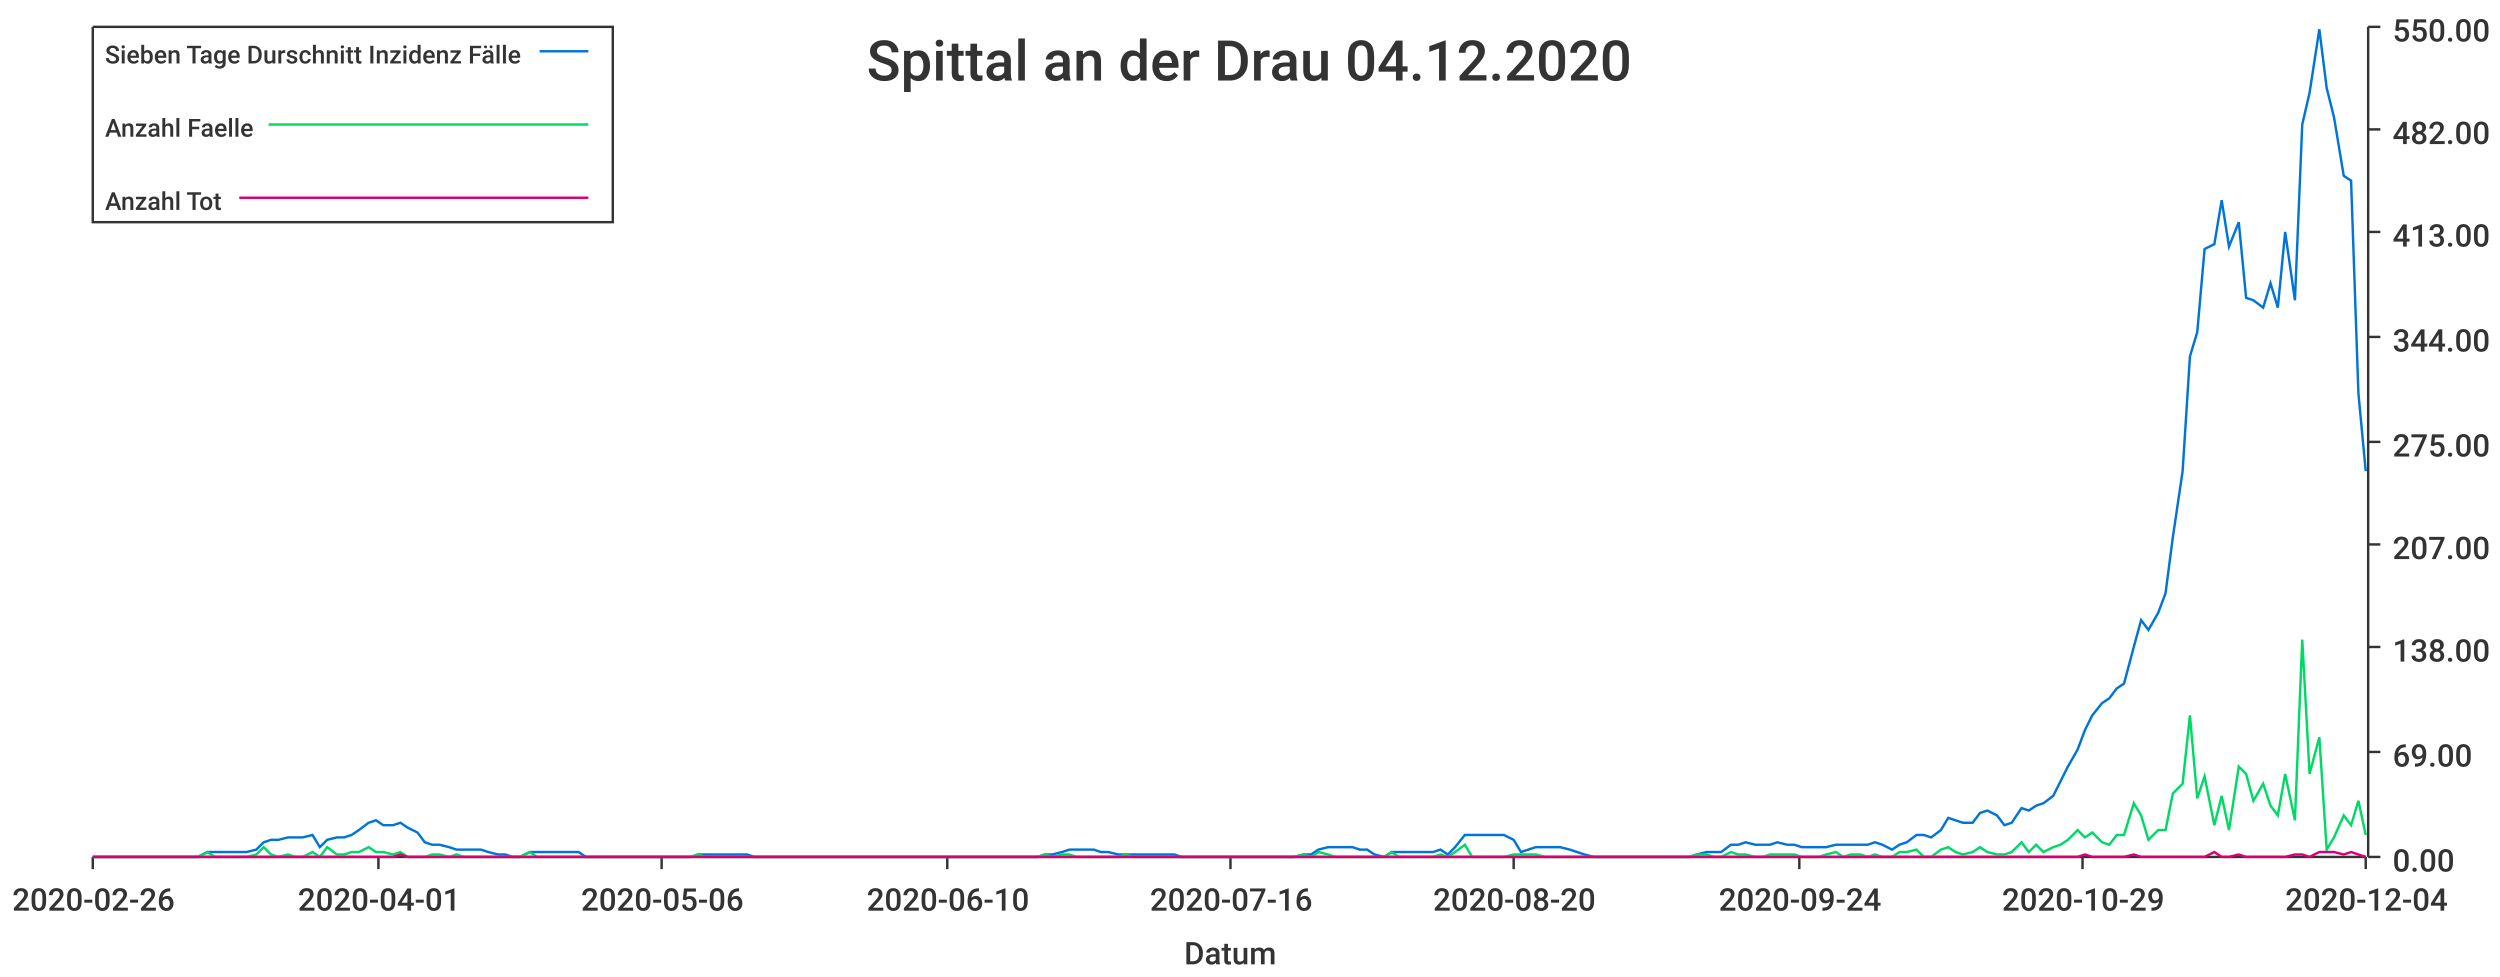
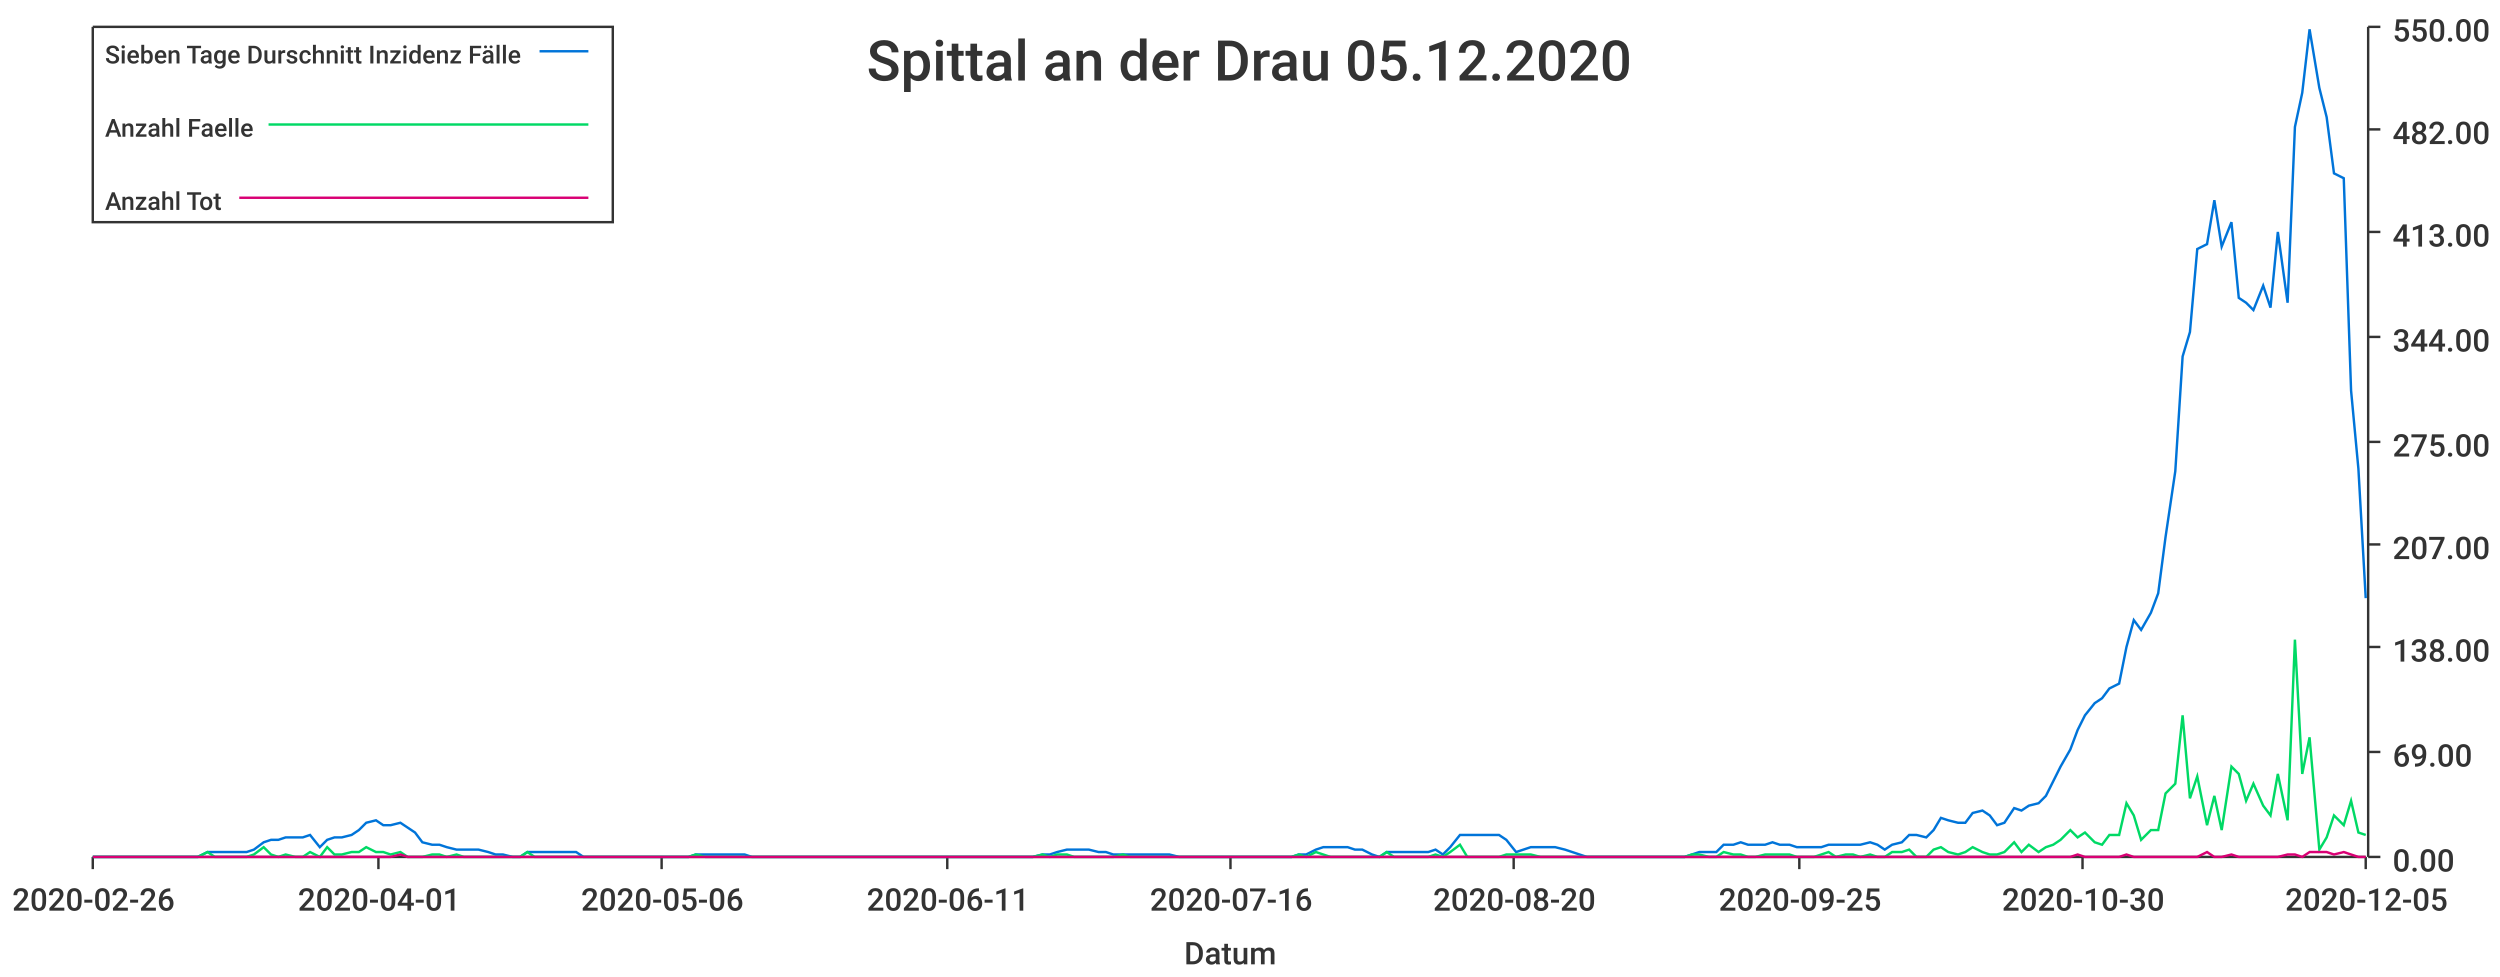
<svg xmlns="http://www.w3.org/2000/svg" width="1024" height="400">\n<path d="M 0 0 L 1024 0 L 1024 400 L 0 400 L 0 0" style="stroke-width:0;stroke:rgba(255,255,255,1.0);fill:rgba(255,255,255,1.0)" />
  <path d="M 38 11 L 969 11 L 969 351 L 38 351 L 38 11" style="stroke-width:0;stroke:rgba(255,255,255,1.0);fill:rgba(255,255,255,1.0)" />
  <path d="M 38 351 L 969 351" style="stroke-width:1;stroke:rgba(51,51,51,1.0);fill:none" />
  <path d="M 38 351 L 38 356" style="stroke-width:1;stroke:rgba(51,51,51,1.0);fill:none" />
  <text x="5" y="373" style="stroke-width:0;stroke:none;fill:rgba(51,51,51,1.0);font-size:12.8px;font-family:'Roboto Medium',sans-serif">2020-02-26</text>
  <path d="M 155 351 L 155 356" style="stroke-width:1;stroke:rgba(51,51,51,1.0);fill:none" />
  <text x="122" y="373" style="stroke-width:0;stroke:none;fill:rgba(51,51,51,1.0);font-size:12.8px;font-family:'Roboto Medium',sans-serif">2020-04-01</text>
  <path d="M 271 351 L 271 356" style="stroke-width:1;stroke:rgba(51,51,51,1.0);fill:none" />
  <text x="238" y="373" style="stroke-width:0;stroke:none;fill:rgba(51,51,51,1.0);font-size:12.8px;font-family:'Roboto Medium',sans-serif">2020-05-06</text>
  <path d="M 388 351 L 388 356" style="stroke-width:1;stroke:rgba(51,51,51,1.0);fill:none" />
-   <text x="355" y="373" style="stroke-width:0;stroke:none;fill:rgba(51,51,51,1.0);font-size:12.8px;font-family:'Roboto Medium',sans-serif">2020-06-10</text>
+   <text x="355" y="373" style="stroke-width:0;stroke:none;fill:rgba(51,51,51,1.0);font-size:12.8px;font-family:'Roboto Medium',sans-serif">2020-06-11</text>
  <path d="M 504 351 L 504 356" style="stroke-width:1;stroke:rgba(51,51,51,1.0);fill:none" />
  <text x="471" y="373" style="stroke-width:0;stroke:none;fill:rgba(51,51,51,1.0);font-size:12.8px;font-family:'Roboto Medium',sans-serif">2020-07-16</text>
  <path d="M 620 351 L 620 356" style="stroke-width:1;stroke:rgba(51,51,51,1.0);fill:none" />
  <text x="587" y="373" style="stroke-width:0;stroke:none;fill:rgba(51,51,51,1.0);font-size:12.8px;font-family:'Roboto Medium',sans-serif">2020-08-20</text>
  <path d="M 737 351 L 737 356" style="stroke-width:1;stroke:rgba(51,51,51,1.0);fill:none" />
-   <text x="704" y="373" style="stroke-width:0;stroke:none;fill:rgba(51,51,51,1.0);font-size:12.8px;font-family:'Roboto Medium',sans-serif">2020-09-24</text>
+   <text x="704" y="373" style="stroke-width:0;stroke:none;fill:rgba(51,51,51,1.0);font-size:12.8px;font-family:'Roboto Medium',sans-serif">2020-09-25</text>
  <path d="M 853 351 L 853 356" style="stroke-width:1;stroke:rgba(51,51,51,1.0);fill:none" />
-   <text x="820" y="373" style="stroke-width:0;stroke:none;fill:rgba(51,51,51,1.0);font-size:12.8px;font-family:'Roboto Medium',sans-serif">2020-10-29</text>
+   <text x="820" y="373" style="stroke-width:0;stroke:none;fill:rgba(51,51,51,1.0);font-size:12.8px;font-family:'Roboto Medium',sans-serif">2020-10-30</text>
  <path d="M 969 351 L 969 356" style="stroke-width:1;stroke:rgba(51,51,51,1.0);fill:none" />
-   <text x="936" y="373" style="stroke-width:0;stroke:none;fill:rgba(51,51,51,1.0);font-size:12.8px;font-family:'Roboto Medium',sans-serif">2020-12-04</text>
+   <text x="936" y="373" style="stroke-width:0;stroke:none;fill:rgba(51,51,51,1.0);font-size:12.8px;font-family:'Roboto Medium',sans-serif">2020-12-05</text>
  <text x="485" y="395" style="stroke-width:0;stroke:none;fill:rgba(51,51,51,1.0);font-size:12.8px;font-family:'Roboto Medium',sans-serif">Datum</text>
  <path d="M 970 351 L 970 11" style="stroke-width:1;stroke:rgba(51,51,51,1.0);fill:none" />
  <path d="M 970 351 L 975 351" style="stroke-width:1;stroke:rgba(51,51,51,1.0);fill:none" />
  <text x="980" y="357" style="stroke-width:0;stroke:none;fill:rgba(51,51,51,1.0);font-size:12.8px;font-family:'Roboto Medium',sans-serif">0.00</text>
  <path d="M 970 308 L 975 308" style="stroke-width:1;stroke:rgba(51,51,51,1.0);fill:none" />
  <text x="980" y="314" style="stroke-width:0;stroke:none;fill:rgba(51,51,51,1.0);font-size:12.8px;font-family:'Roboto Medium',sans-serif">69.00</text>
  <path d="M 970 265 L 975 265" style="stroke-width:1;stroke:rgba(51,51,51,1.0);fill:none" />
  <text x="980" y="271" style="stroke-width:0;stroke:none;fill:rgba(51,51,51,1.0);font-size:12.8px;font-family:'Roboto Medium',sans-serif">138.00</text>
  <path d="M 970 223 L 975 223" style="stroke-width:1;stroke:rgba(51,51,51,1.0);fill:none" />
  <text x="980" y="229" style="stroke-width:0;stroke:none;fill:rgba(51,51,51,1.0);font-size:12.8px;font-family:'Roboto Medium',sans-serif">207.00</text>
  <path d="M 970 181 L 975 181" style="stroke-width:1;stroke:rgba(51,51,51,1.0);fill:none" />
  <text x="980" y="187" style="stroke-width:0;stroke:none;fill:rgba(51,51,51,1.0);font-size:12.8px;font-family:'Roboto Medium',sans-serif">275.00</text>
  <path d="M 970 138 L 975 138" style="stroke-width:1;stroke:rgba(51,51,51,1.0);fill:none" />
  <text x="980" y="144" style="stroke-width:0;stroke:none;fill:rgba(51,51,51,1.0);font-size:12.8px;font-family:'Roboto Medium',sans-serif">344.00</text>
  <path d="M 970 95 L 975 95" style="stroke-width:1;stroke:rgba(51,51,51,1.0);fill:none" />
  <text x="980" y="101" style="stroke-width:0;stroke:none;fill:rgba(51,51,51,1.0);font-size:12.8px;font-family:'Roboto Medium',sans-serif">413.00</text>
  <path d="M 970 53 L 975 53" style="stroke-width:1;stroke:rgba(51,51,51,1.0);fill:none" />
  <text x="980" y="59" style="stroke-width:0;stroke:none;fill:rgba(51,51,51,1.0);font-size:12.8px;font-family:'Roboto Medium',sans-serif">482.00</text>
  <path d="M 970 11 L 975 11" style="stroke-width:1;stroke:rgba(51,51,51,1.0);fill:none" />
  <text x="980" y="17" style="stroke-width:0;stroke:none;fill:rgba(51,51,51,1.0);font-size:12.8px;font-family:'Roboto Medium',sans-serif">550.00</text>
-   <path d="M 38 351 L 42 351 L 45 351 L 48 351 L 52 351 L 55 351 L 58 351 L 62 351 L 65 351 L 68 351 L 72 351 L 75 351 L 78 351 L 81 351 L 85 349 L 88 349 L 91 349 L 95 349 L 98 349 L 101 349 L 105 348 L 108 345 L 111 344 L 114 344 L 118 343 L 121 343 L 124 343 L 128 342 L 131 347 L 134 344 L 138 343 L 141 343 L 144 342 L 147 340 L 151 337 L 154 336 L 157 338 L 161 338 L 164 337 L 167 339 L 171 341 L 174 345 L 177 346 L 180 346 L 184 347 L 187 348 L 190 348 L 194 348 L 197 348 L 200 349 L 204 350 L 207 350 L 210 351 L 213 351 L 217 349 L 220 349 L 223 349 L 227 349 L 230 349 L 233 349 L 237 349 L 240 351 L 243 351 L 246 351 L 250 351 L 253 351 L 256 351 L 260 351 L 263 351 L 266 351 L 270 351 L 273 351 L 276 351 L 280 351 L 283 351 L 286 350 L 289 350 L 293 350 L 296 350 L 299 350 L 303 350 L 306 350 L 309 351 L 313 351 L 316 351 L 319 351 L 322 351 L 326 351 L 329 351 L 332 351 L 336 351 L 339 351 L 342 351 L 346 351 L 349 351 L 352 351 L 355 351 L 359 351 L 362 351 L 365 351 L 369 351 L 372 351 L 375 351 L 379 351 L 382 351 L 385 351 L 388 351 L 392 351 L 395 351 L 398 351 L 402 351 L 405 351 L 408 351 L 412 351 L 415 351 L 418 351 L 421 351 L 425 351 L 428 350 L 431 350 L 435 349 L 438 348 L 441 348 L 445 348 L 448 348 L 451 349 L 454 349 L 458 350 L 461 350 L 464 350 L 468 350 L 471 350 L 474 350 L 478 350 L 481 350 L 484 351 L 487 351 L 491 351 L 494 351 L 497 351 L 501 351 L 504 351 L 507 351 L 511 351 L 514 351 L 517 351 L 521 351 L 524 351 L 527 351 L 530 351 L 534 350 L 537 350 L 540 348 L 544 347 L 547 347 L 550 347 L 554 347 L 557 348 L 560 348 L 563 350 L 567 351 L 570 349 L 573 349 L 577 349 L 580 349 L 583 349 L 587 349 L 590 348 L 593 350 L 596 347 L 600 342 L 603 342 L 606 342 L 610 342 L 613 342 L 616 342 L 620 344 L 623 349 L 626 348 L 629 347 L 633 347 L 636 347 L 639 347 L 643 348 L 646 349 L 649 350 L 653 351 L 656 351 L 659 351 L 662 351 L 666 351 L 669 351 L 672 351 L 676 351 L 679 351 L 682 351 L 686 351 L 689 351 L 692 351 L 695 350 L 699 349 L 702 349 L 705 349 L 709 346 L 712 346 L 715 345 L 719 346 L 722 346 L 725 346 L 728 345 L 732 346 L 735 346 L 738 347 L 742 347 L 745 347 L 748 347 L 752 346 L 755 346 L 758 346 L 762 346 L 765 346 L 768 345 L 771 346 L 775 348 L 778 346 L 781 345 L 785 342 L 788 342 L 791 343 L 795 340 L 798 335 L 801 336 L 804 337 L 808 337 L 811 333 L 814 332 L 818 334 L 821 338 L 824 337 L 828 331 L 831 332 L 834 330 L 837 329 L 841 326 L 844 320 L 847 314 L 851 307 L 854 299 L 857 293 L 861 288 L 864 286 L 867 282 L 870 280 L 874 265 L 877 254 L 880 258 L 884 251 L 887 243 L 890 220 L 894 193 L 897 146 L 900 136 L 903 102 L 907 100 L 910 82 L 913 101 L 917 91 L 920 122 L 923 123 L 927 126 L 930 116 L 933 126 L 936 95 L 940 123 L 943 51 L 946 38 L 950 12 L 953 36 L 956 48 L 960 72 L 963 74 L 966 161 L 969 193" style="stroke-width:1;stroke:rgba(0,116,217,1.0);fill:none" />
-   <path d="M 38 351 L 42 351 L 45 351 L 48 351 L 52 351 L 55 351 L 58 351 L 62 351 L 65 351 L 68 351 L 72 351 L 75 351 L 78 351 L 81 351 L 85 349 L 88 351 L 91 351 L 95 351 L 98 351 L 101 351 L 105 350 L 108 347 L 111 350 L 114 351 L 118 350 L 121 351 L 124 351 L 128 349 L 131 351 L 134 347 L 138 350 L 141 350 L 144 349 L 147 349 L 151 347 L 154 349 L 157 349 L 161 350 L 164 349 L 167 351 L 171 351 L 174 351 L 177 350 L 180 350 L 184 351 L 187 350 L 190 351 L 194 351 L 197 351 L 200 351 L 204 351 L 207 351 L 210 351 L 213 351 L 217 349 L 220 351 L 223 351 L 227 351 L 230 351 L 233 351 L 237 351 L 240 351 L 243 351 L 246 351 L 250 351 L 253 351 L 256 351 L 260 351 L 263 351 L 266 351 L 270 351 L 273 351 L 276 351 L 280 351 L 283 351 L 286 350 L 289 351 L 293 351 L 296 351 L 299 351 L 303 351 L 306 351 L 309 351 L 313 351 L 316 351 L 319 351 L 322 351 L 326 351 L 329 351 L 332 351 L 336 351 L 339 351 L 342 351 L 346 351 L 349 351 L 352 351 L 355 351 L 359 351 L 362 351 L 365 351 L 369 351 L 372 351 L 375 351 L 379 351 L 382 351 L 385 351 L 388 351 L 392 351 L 395 351 L 398 351 L 402 351 L 405 351 L 408 351 L 412 351 L 415 351 L 418 351 L 421 351 L 425 351 L 428 350 L 431 351 L 435 350 L 438 350 L 441 351 L 445 351 L 448 351 L 451 351 L 454 351 L 458 351 L 461 350 L 464 351 L 468 351 L 471 351 L 474 351 L 478 351 L 481 351 L 484 351 L 487 351 L 491 351 L 494 351 L 497 351 L 501 351 L 504 351 L 507 351 L 511 351 L 514 351 L 517 351 L 521 351 L 524 351 L 527 351 L 530 351 L 534 350 L 537 351 L 540 349 L 544 350 L 547 351 L 550 351 L 554 351 L 557 351 L 560 351 L 563 351 L 567 351 L 570 349 L 573 351 L 577 351 L 580 351 L 583 351 L 587 351 L 590 350 L 593 351 L 596 349 L 600 346 L 603 351 L 606 351 L 610 351 L 613 351 L 616 351 L 620 350 L 623 350 L 626 350 L 629 350 L 633 351 L 636 351 L 639 351 L 643 351 L 646 351 L 649 351 L 653 351 L 656 351 L 659 351 L 662 351 L 666 351 L 669 351 L 672 351 L 676 351 L 679 351 L 682 351 L 686 351 L 689 351 L 692 351 L 695 350 L 699 350 L 702 351 L 705 351 L 709 349 L 712 350 L 715 350 L 719 351 L 722 351 L 725 350 L 728 350 L 732 350 L 735 350 L 738 351 L 742 351 L 745 351 L 748 350 L 752 349 L 755 351 L 758 350 L 762 350 L 765 351 L 768 350 L 771 351 L 775 351 L 778 349 L 781 349 L 785 348 L 788 351 L 791 351 L 795 348 L 798 347 L 801 349 L 804 350 L 808 349 L 811 347 L 814 349 L 818 350 L 821 350 L 824 349 L 828 345 L 831 349 L 834 346 L 837 349 L 841 347 L 844 346 L 847 344 L 851 340 L 854 343 L 857 341 L 861 345 L 864 346 L 867 342 L 870 342 L 874 329 L 877 334 L 880 344 L 884 340 L 887 340 L 890 325 L 894 321 L 897 293 L 900 327 L 903 318 L 907 338 L 910 326 L 913 340 L 917 314 L 920 317 L 923 328 L 927 321 L 930 330 L 933 334 L 936 317 L 940 336 L 943 262 L 946 317 L 950 302 L 953 348 L 956 343 L 960 334 L 963 338 L 966 328 L 969 342" style="stroke-width:1;stroke:rgba(0,217,101,1.0);fill:none" />
-   <path d="M 38 351 L 42 351 L 45 351 L 48 351 L 52 351 L 55 351 L 58 351 L 62 351 L 65 351 L 68 351 L 72 351 L 75 351 L 78 351 L 81 351 L 85 351 L 88 351 L 91 351 L 95 351 L 98 351 L 101 351 L 105 351 L 108 351 L 111 351 L 114 351 L 118 351 L 121 351 L 124 351 L 128 351 L 131 351 L 134 351 L 138 351 L 141 351 L 144 351 L 147 351 L 151 351 L 154 351 L 157 351 L 161 351 L 164 350 L 167 351 L 171 351 L 174 351 L 177 351 L 180 351 L 184 351 L 187 351 L 190 351 L 194 351 L 197 351 L 200 351 L 204 351 L 207 351 L 210 351 L 213 351 L 217 351 L 220 351 L 223 351 L 227 351 L 230 351 L 233 351 L 237 351 L 240 351 L 243 351 L 246 351 L 250 351 L 253 351 L 256 351 L 260 351 L 263 351 L 266 351 L 270 351 L 273 351 L 276 351 L 280 351 L 283 351 L 286 351 L 289 351 L 293 351 L 296 351 L 299 351 L 303 351 L 306 351 L 309 351 L 313 351 L 316 351 L 319 351 L 322 351 L 326 351 L 329 351 L 332 351 L 336 351 L 339 351 L 342 351 L 346 351 L 349 351 L 352 351 L 355 351 L 359 351 L 362 351 L 365 351 L 369 351 L 372 351 L 375 351 L 379 351 L 382 351 L 385 351 L 388 351 L 392 351 L 395 351 L 398 351 L 402 351 L 405 351 L 408 351 L 412 351 L 415 351 L 418 351 L 421 351 L 425 351 L 428 351 L 431 351 L 435 351 L 438 351 L 441 351 L 445 351 L 448 351 L 451 351 L 454 351 L 458 351 L 461 351 L 464 351 L 468 351 L 471 351 L 474 351 L 478 351 L 481 351 L 484 351 L 487 351 L 491 351 L 494 351 L 497 351 L 501 351 L 504 351 L 507 351 L 511 351 L 514 351 L 517 351 L 521 351 L 524 351 L 527 351 L 530 351 L 534 351 L 537 351 L 540 351 L 544 351 L 547 351 L 550 351 L 554 351 L 557 351 L 560 351 L 563 351 L 567 351 L 570 351 L 573 351 L 577 351 L 580 351 L 583 351 L 587 351 L 590 351 L 593 351 L 596 351 L 600 351 L 603 351 L 606 351 L 610 351 L 613 351 L 616 351 L 620 351 L 623 351 L 626 351 L 629 351 L 633 351 L 636 351 L 639 351 L 643 351 L 646 351 L 649 351 L 653 351 L 656 351 L 659 351 L 662 351 L 666 351 L 669 351 L 672 351 L 676 351 L 679 351 L 682 351 L 686 351 L 689 351 L 692 351 L 695 351 L 699 351 L 702 351 L 705 351 L 709 351 L 712 351 L 715 351 L 719 351 L 722 351 L 725 351 L 728 351 L 732 351 L 735 351 L 738 351 L 742 351 L 745 351 L 748 351 L 752 351 L 755 351 L 758 351 L 762 351 L 765 351 L 768 351 L 771 351 L 775 351 L 778 351 L 781 351 L 785 351 L 788 351 L 791 351 L 795 351 L 798 351 L 801 351 L 804 351 L 808 351 L 811 351 L 814 351 L 818 351 L 821 351 L 824 351 L 828 351 L 831 351 L 834 351 L 837 351 L 841 351 L 844 351 L 847 351 L 851 351 L 854 350 L 857 351 L 861 351 L 864 351 L 867 351 L 870 351 L 874 350 L 877 351 L 880 351 L 884 351 L 887 351 L 890 351 L 894 351 L 897 351 L 900 351 L 903 351 L 907 349 L 910 351 L 913 351 L 917 350 L 920 351 L 923 351 L 927 351 L 930 351 L 933 351 L 936 351 L 940 350 L 943 350 L 946 351 L 950 349 L 953 349 L 956 349 L 960 350 L 963 349 L 966 350 L 969 351" style="stroke-width:1;stroke:rgba(217,0,116,1.0);fill:none" />
-   <text x="355" y="33" style="stroke-width:0;stroke:none;fill:rgba(51,51,51,1.0);font-size:23.0px;font-family:'Roboto Medium',sans-serif">Spittal an der Drau 04.12.2020</text>
+   <path d="M 38 351 L 42 351 L 45 351 L 48 351 L 52 351 L 55 351 L 58 351 L 62 351 L 65 351 L 68 351 L 71 351 L 75 351 L 78 351 L 81 351 L 85 349 L 88 349 L 91 349 L 94 349 L 98 349 L 101 349 L 104 348 L 108 345 L 111 344 L 114 344 L 117 343 L 121 343 L 124 343 L 127 342 L 131 347 L 134 344 L 137 343 L 140 343 L 144 342 L 147 340 L 150 337 L 154 336 L 157 338 L 160 338 L 164 337 L 167 339 L 170 341 L 173 345 L 177 346 L 180 346 L 183 347 L 187 348 L 190 348 L 193 348 L 196 348 L 200 349 L 203 350 L 206 350 L 210 351 L 213 351 L 216 349 L 219 349 L 223 349 L 226 349 L 229 349 L 233 349 L 236 349 L 239 351 L 242 351 L 246 351 L 249 351 L 252 351 L 256 351 L 259 351 L 262 351 L 265 351 L 269 351 L 272 351 L 275 351 L 279 351 L 282 351 L 285 350 L 289 350 L 292 350 L 295 350 L 298 350 L 302 350 L 305 350 L 308 351 L 312 351 L 315 351 L 318 351 L 321 351 L 325 351 L 328 351 L 331 351 L 335 351 L 338 351 L 341 351 L 344 351 L 348 351 L 351 351 L 354 351 L 358 351 L 361 351 L 364 351 L 367 351 L 371 351 L 374 351 L 377 351 L 381 351 L 384 351 L 387 351 L 391 351 L 394 351 L 397 351 L 400 351 L 404 351 L 407 351 L 410 351 L 414 351 L 417 351 L 420 351 L 423 351 L 427 350 L 430 350 L 433 349 L 437 348 L 440 348 L 443 348 L 446 348 L 450 349 L 453 349 L 456 350 L 460 350 L 463 350 L 466 350 L 469 350 L 473 350 L 476 350 L 479 350 L 483 351 L 486 351 L 489 351 L 492 351 L 496 351 L 499 351 L 502 351 L 506 351 L 509 351 L 512 351 L 516 351 L 519 351 L 522 351 L 525 351 L 529 351 L 532 350 L 535 350 L 539 348 L 542 347 L 545 347 L 548 347 L 552 347 L 555 348 L 558 348 L 562 350 L 565 351 L 568 349 L 571 349 L 575 349 L 578 349 L 581 349 L 585 349 L 588 348 L 591 350 L 594 347 L 598 342 L 601 342 L 604 342 L 608 342 L 611 342 L 614 342 L 617 344 L 621 349 L 624 348 L 627 347 L 631 347 L 634 347 L 637 347 L 641 348 L 644 349 L 647 350 L 650 351 L 654 351 L 657 351 L 660 351 L 664 351 L 667 351 L 670 351 L 673 351 L 677 351 L 680 351 L 683 351 L 687 351 L 690 351 L 693 350 L 696 349 L 700 349 L 703 349 L 706 346 L 710 346 L 713 345 L 716 346 L 719 346 L 723 346 L 726 345 L 729 346 L 733 346 L 736 347 L 739 347 L 743 347 L 746 347 L 749 346 L 752 346 L 756 346 L 759 346 L 762 346 L 766 345 L 769 346 L 772 348 L 775 346 L 779 345 L 782 342 L 785 342 L 789 343 L 792 340 L 795 335 L 798 336 L 802 337 L 805 337 L 808 333 L 812 332 L 815 334 L 818 338 L 821 337 L 825 331 L 828 332 L 831 330 L 835 329 L 838 326 L 841 320 L 844 314 L 848 307 L 851 299 L 854 293 L 858 288 L 861 286 L 864 282 L 868 280 L 871 265 L 874 254 L 877 258 L 881 251 L 884 243 L 887 220 L 891 193 L 894 146 L 897 136 L 900 102 L 904 100 L 907 82 L 910 101 L 914 91 L 917 122 L 920 124 L 923 127 L 927 117 L 930 126 L 933 95 L 937 124 L 940 52 L 943 38 L 946 12 L 950 36 L 953 48 L 956 71 L 960 73 L 963 160 L 966 192 L 969 245" style="stroke-width:1;stroke:rgba(0,116,217,1.0);fill:none" />
+   <path d="M 38 351 L 42 351 L 45 351 L 48 351 L 52 351 L 55 351 L 58 351 L 62 351 L 65 351 L 68 351 L 71 351 L 75 351 L 78 351 L 81 351 L 85 349 L 88 351 L 91 351 L 94 351 L 98 351 L 101 351 L 104 350 L 108 347 L 111 350 L 114 351 L 117 350 L 121 351 L 124 351 L 127 349 L 131 351 L 134 347 L 137 350 L 140 350 L 144 349 L 147 349 L 150 347 L 154 349 L 157 349 L 160 350 L 164 349 L 167 351 L 170 351 L 173 351 L 177 350 L 180 350 L 183 351 L 187 350 L 190 351 L 193 351 L 196 351 L 200 351 L 203 351 L 206 351 L 210 351 L 213 351 L 216 349 L 219 351 L 223 351 L 226 351 L 229 351 L 233 351 L 236 351 L 239 351 L 242 351 L 246 351 L 249 351 L 252 351 L 256 351 L 259 351 L 262 351 L 265 351 L 269 351 L 272 351 L 275 351 L 279 351 L 282 351 L 285 350 L 289 351 L 292 351 L 295 351 L 298 351 L 302 351 L 305 351 L 308 351 L 312 351 L 315 351 L 318 351 L 321 351 L 325 351 L 328 351 L 331 351 L 335 351 L 338 351 L 341 351 L 344 351 L 348 351 L 351 351 L 354 351 L 358 351 L 361 351 L 364 351 L 367 351 L 371 351 L 374 351 L 377 351 L 381 351 L 384 351 L 387 351 L 391 351 L 394 351 L 397 351 L 400 351 L 404 351 L 407 351 L 410 351 L 414 351 L 417 351 L 420 351 L 423 351 L 427 350 L 430 351 L 433 350 L 437 350 L 440 351 L 443 351 L 446 351 L 450 351 L 453 351 L 456 351 L 460 350 L 463 351 L 466 351 L 469 351 L 473 351 L 476 351 L 479 351 L 483 351 L 486 351 L 489 351 L 492 351 L 496 351 L 499 351 L 502 351 L 506 351 L 509 351 L 512 351 L 516 351 L 519 351 L 522 351 L 525 351 L 529 351 L 532 350 L 535 351 L 539 349 L 542 350 L 545 351 L 548 351 L 552 351 L 555 351 L 558 351 L 562 351 L 565 351 L 568 349 L 571 351 L 575 351 L 578 351 L 581 351 L 585 351 L 588 350 L 591 351 L 594 349 L 598 346 L 601 351 L 604 351 L 608 351 L 611 351 L 614 351 L 617 350 L 621 350 L 624 350 L 627 350 L 631 351 L 634 351 L 637 351 L 641 351 L 644 351 L 647 351 L 650 351 L 654 351 L 657 351 L 660 351 L 664 351 L 667 351 L 670 351 L 673 351 L 677 351 L 680 351 L 683 351 L 687 351 L 690 351 L 693 350 L 696 350 L 700 351 L 703 351 L 706 349 L 710 350 L 713 350 L 716 351 L 719 351 L 723 350 L 726 350 L 729 350 L 733 350 L 736 351 L 739 351 L 743 351 L 746 350 L 749 349 L 752 351 L 756 350 L 759 350 L 762 351 L 766 350 L 769 351 L 772 351 L 775 349 L 779 349 L 782 348 L 785 351 L 789 351 L 792 348 L 795 347 L 798 349 L 802 350 L 805 349 L 808 347 L 812 349 L 815 350 L 818 350 L 821 349 L 825 345 L 828 349 L 831 346 L 835 349 L 838 347 L 841 346 L 844 344 L 848 340 L 851 343 L 854 341 L 858 345 L 861 346 L 864 342 L 868 342 L 871 329 L 874 334 L 877 344 L 881 340 L 884 340 L 887 325 L 891 321 L 894 293 L 897 327 L 900 318 L 904 338 L 907 326 L 910 340 L 914 314 L 917 317 L 920 328 L 923 321 L 927 330 L 930 334 L 933 317 L 937 336 L 940 262 L 943 317 L 946 302 L 950 348 L 953 343 L 956 334 L 960 338 L 963 328 L 966 341 L 969 342" style="stroke-width:1;stroke:rgba(0,217,101,1.0);fill:none" />
+   <path d="M 38 351 L 42 351 L 45 351 L 48 351 L 52 351 L 55 351 L 58 351 L 62 351 L 65 351 L 68 351 L 71 351 L 75 351 L 78 351 L 81 351 L 85 351 L 88 351 L 91 351 L 94 351 L 98 351 L 101 351 L 104 351 L 108 351 L 111 351 L 114 351 L 117 351 L 121 351 L 124 351 L 127 351 L 131 351 L 134 351 L 137 351 L 140 351 L 144 351 L 147 351 L 150 351 L 154 351 L 157 351 L 160 351 L 164 350 L 167 351 L 170 351 L 173 351 L 177 351 L 180 351 L 183 351 L 187 351 L 190 351 L 193 351 L 196 351 L 200 351 L 203 351 L 206 351 L 210 351 L 213 351 L 216 351 L 219 351 L 223 351 L 226 351 L 229 351 L 233 351 L 236 351 L 239 351 L 242 351 L 246 351 L 249 351 L 252 351 L 256 351 L 259 351 L 262 351 L 265 351 L 269 351 L 272 351 L 275 351 L 279 351 L 282 351 L 285 351 L 289 351 L 292 351 L 295 351 L 298 351 L 302 351 L 305 351 L 308 351 L 312 351 L 315 351 L 318 351 L 321 351 L 325 351 L 328 351 L 331 351 L 335 351 L 338 351 L 341 351 L 344 351 L 348 351 L 351 351 L 354 351 L 358 351 L 361 351 L 364 351 L 367 351 L 371 351 L 374 351 L 377 351 L 381 351 L 384 351 L 387 351 L 391 351 L 394 351 L 397 351 L 400 351 L 404 351 L 407 351 L 410 351 L 414 351 L 417 351 L 420 351 L 423 351 L 427 351 L 430 351 L 433 351 L 437 351 L 440 351 L 443 351 L 446 351 L 450 351 L 453 351 L 456 351 L 460 351 L 463 351 L 466 351 L 469 351 L 473 351 L 476 351 L 479 351 L 483 351 L 486 351 L 489 351 L 492 351 L 496 351 L 499 351 L 502 351 L 506 351 L 509 351 L 512 351 L 516 351 L 519 351 L 522 351 L 525 351 L 529 351 L 532 351 L 535 351 L 539 351 L 542 351 L 545 351 L 548 351 L 552 351 L 555 351 L 558 351 L 562 351 L 565 351 L 568 351 L 571 351 L 575 351 L 578 351 L 581 351 L 585 351 L 588 351 L 591 351 L 594 351 L 598 351 L 601 351 L 604 351 L 608 351 L 611 351 L 614 351 L 617 351 L 621 351 L 624 351 L 627 351 L 631 351 L 634 351 L 637 351 L 641 351 L 644 351 L 647 351 L 650 351 L 654 351 L 657 351 L 660 351 L 664 351 L 667 351 L 670 351 L 673 351 L 677 351 L 680 351 L 683 351 L 687 351 L 690 351 L 693 351 L 696 351 L 700 351 L 703 351 L 706 351 L 710 351 L 713 351 L 716 351 L 719 351 L 723 351 L 726 351 L 729 351 L 733 351 L 736 351 L 739 351 L 743 351 L 746 351 L 749 351 L 752 351 L 756 351 L 759 351 L 762 351 L 766 351 L 769 351 L 772 351 L 775 351 L 779 351 L 782 351 L 785 351 L 789 351 L 792 351 L 795 351 L 798 351 L 802 351 L 805 351 L 808 351 L 812 351 L 815 351 L 818 351 L 821 351 L 825 351 L 828 351 L 831 351 L 835 351 L 838 351 L 841 351 L 844 351 L 848 351 L 851 350 L 854 351 L 858 351 L 861 351 L 864 351 L 868 351 L 871 350 L 874 351 L 877 351 L 881 351 L 884 351 L 887 351 L 891 351 L 894 351 L 897 351 L 900 351 L 904 349 L 907 351 L 910 351 L 914 350 L 917 351 L 920 351 L 923 351 L 927 351 L 930 351 L 933 351 L 937 350 L 940 350 L 943 351 L 946 349 L 950 349 L 953 349 L 956 350 L 960 349 L 963 350 L 966 351 L 969 351" style="stroke-width:1;stroke:rgba(217,0,116,1.0);fill:none" />
+   <text x="355" y="33" style="stroke-width:0;stroke:none;fill:rgba(51,51,51,1.0);font-size:23.0px;font-family:'Roboto Medium',sans-serif">Spittal an der Drau 05.12.2020</text>
  <path d="M 38 11 L 251 11 L 251 91 L 38 91 L 38 11" style="stroke-width:1;stroke:rgba(51,51,51,1.0);fill:rgba(255,255,255,1.0)" />
  <text x="43" y="26" style="stroke-width:0;stroke:none;fill:rgba(51,51,51,1.0);font-size:10.2px;font-family:'Roboto Medium',sans-serif">Sieben Tage Durschnitt Inzidenz Fälle</text>
  <path d="M 221 21 L 241 21" style="stroke-width:1;stroke:rgba(0,116,217,1.0);fill:none" />
  <text x="43" y="56" style="stroke-width:0;stroke:none;fill:rgba(51,51,51,1.0);font-size:10.2px;font-family:'Roboto Medium',sans-serif">Anzahl Faelle</text>
  <path d="M 110 51 L 241 51" style="stroke-width:1;stroke:rgba(0,217,101,1.0);fill:none" />
  <text x="43" y="86" style="stroke-width:0;stroke:none;fill:rgba(51,51,51,1.0);font-size:10.2px;font-family:'Roboto Medium',sans-serif">Anzahl Tot</text>
  <path d="M 98 81 L 241 81" style="stroke-width:1;stroke:rgba(217,0,116,1.0);fill:none" />
</svg>
